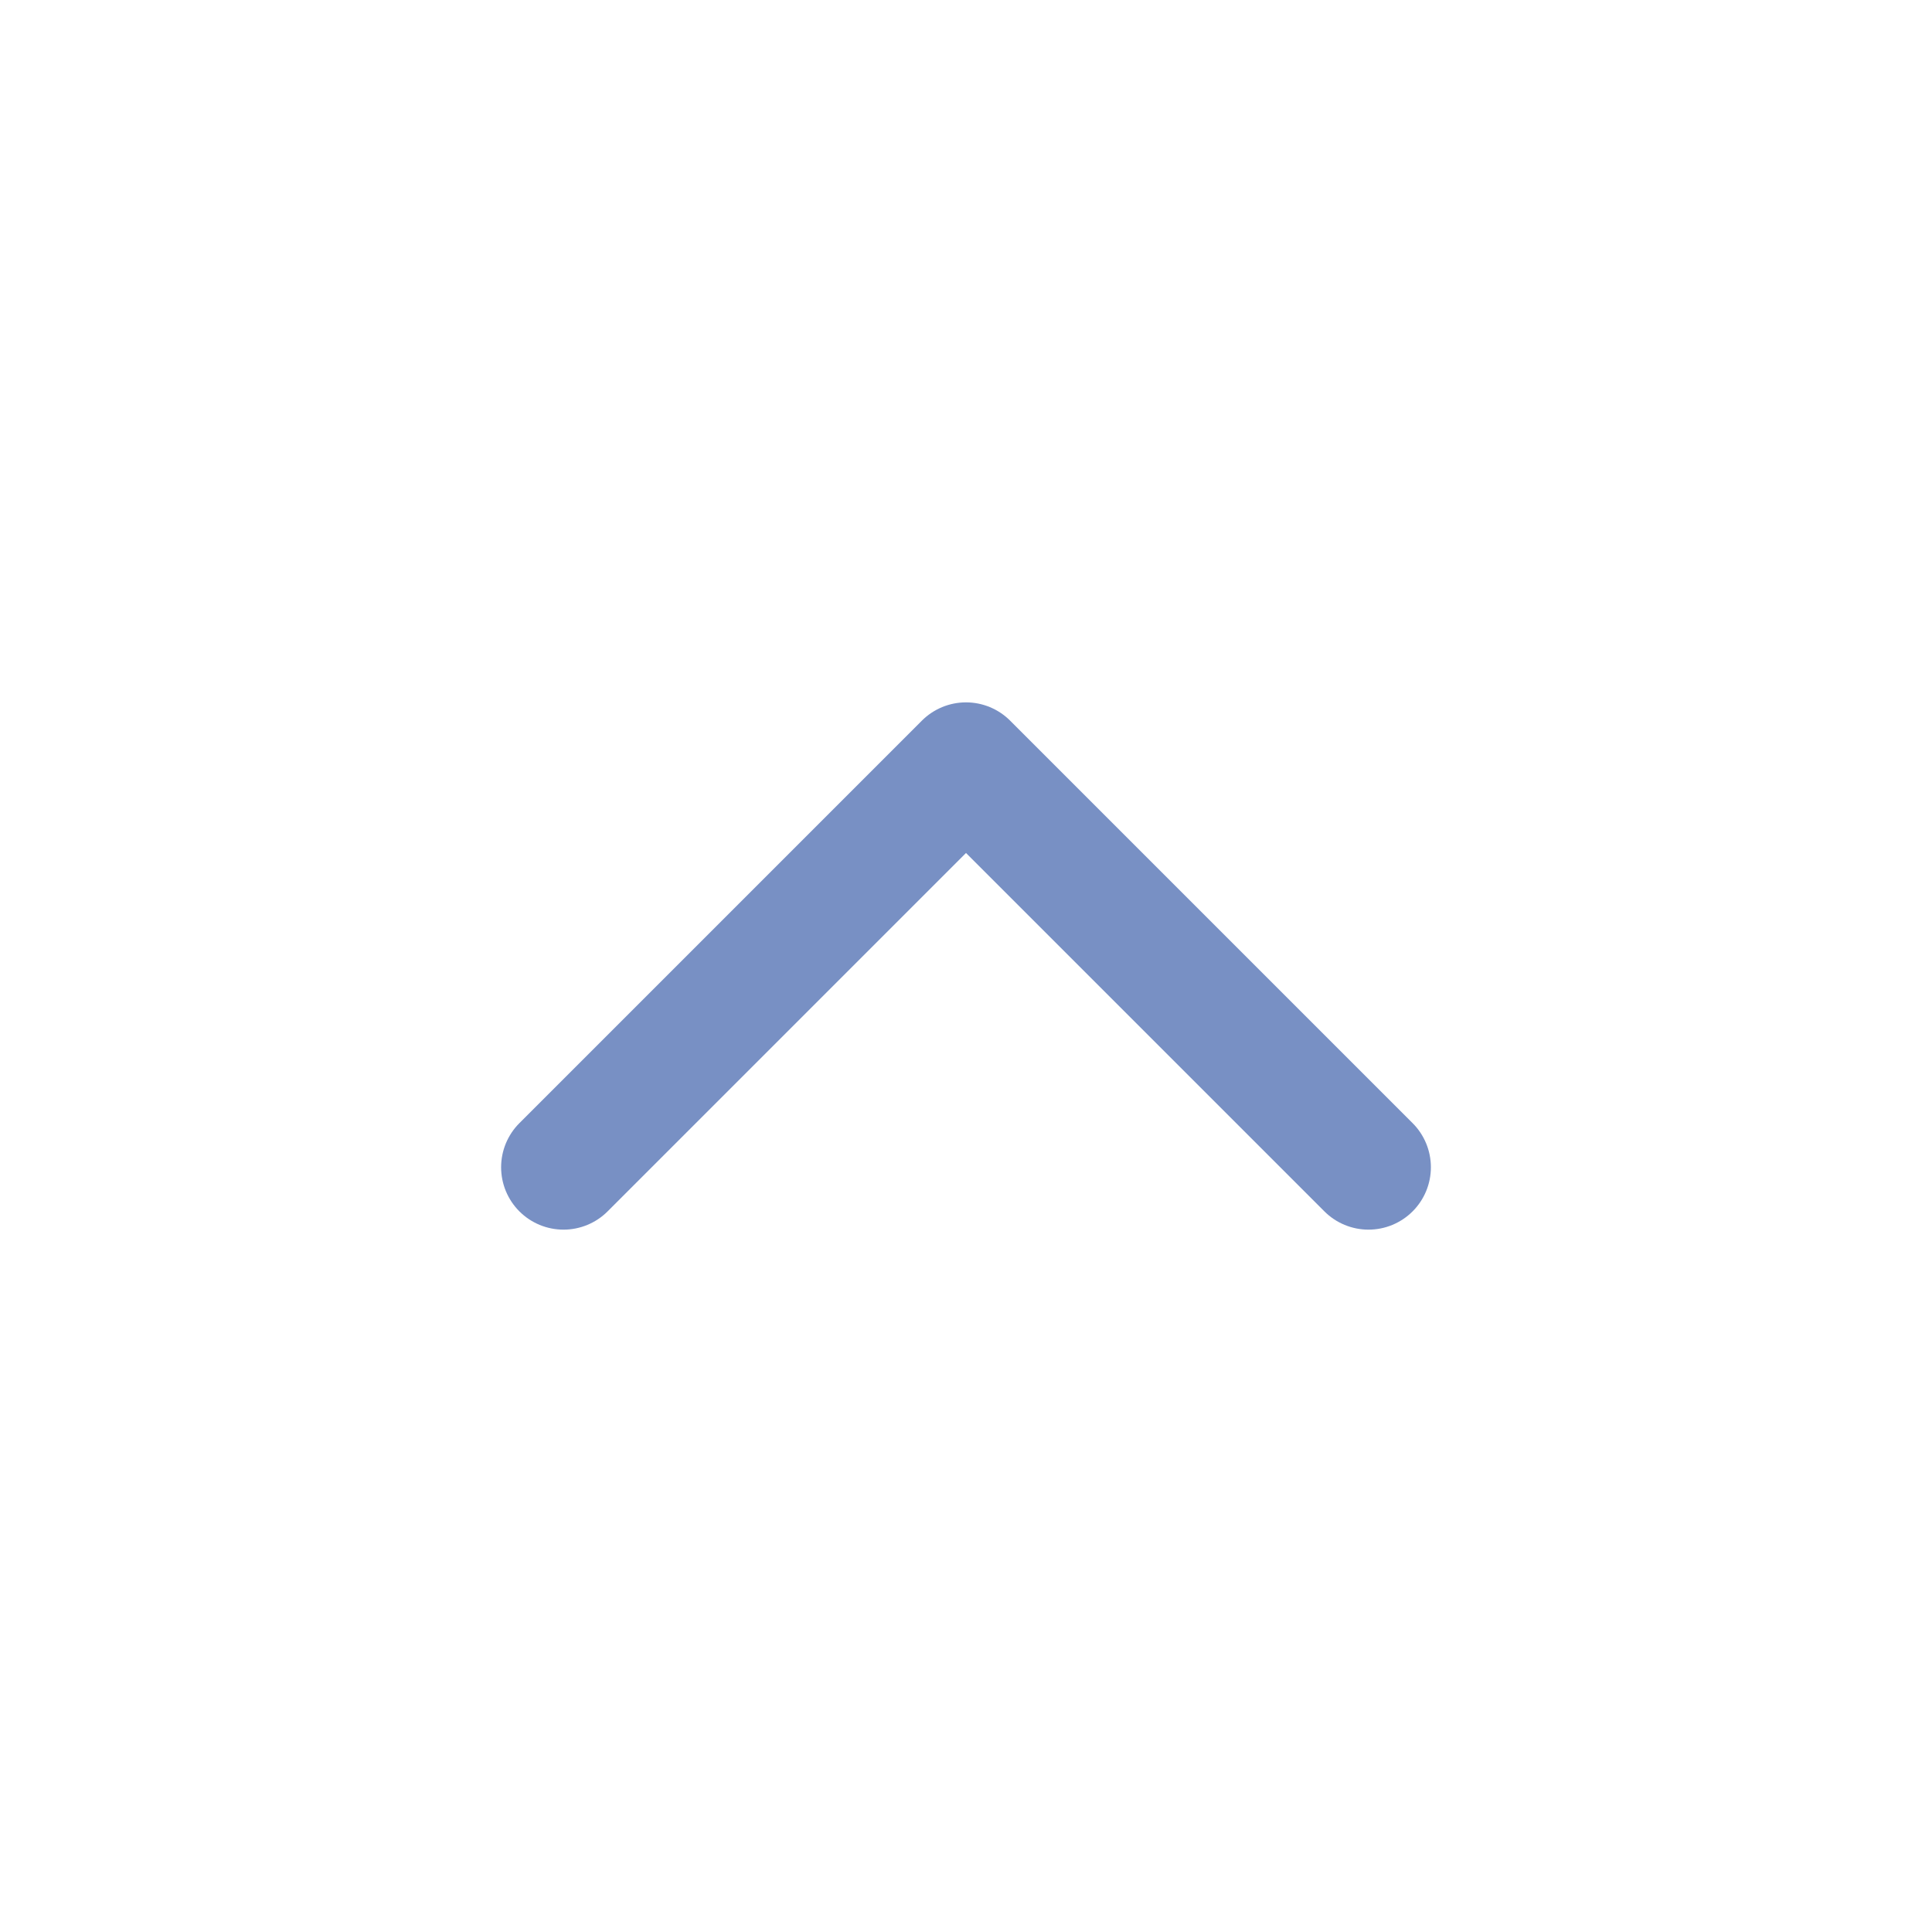
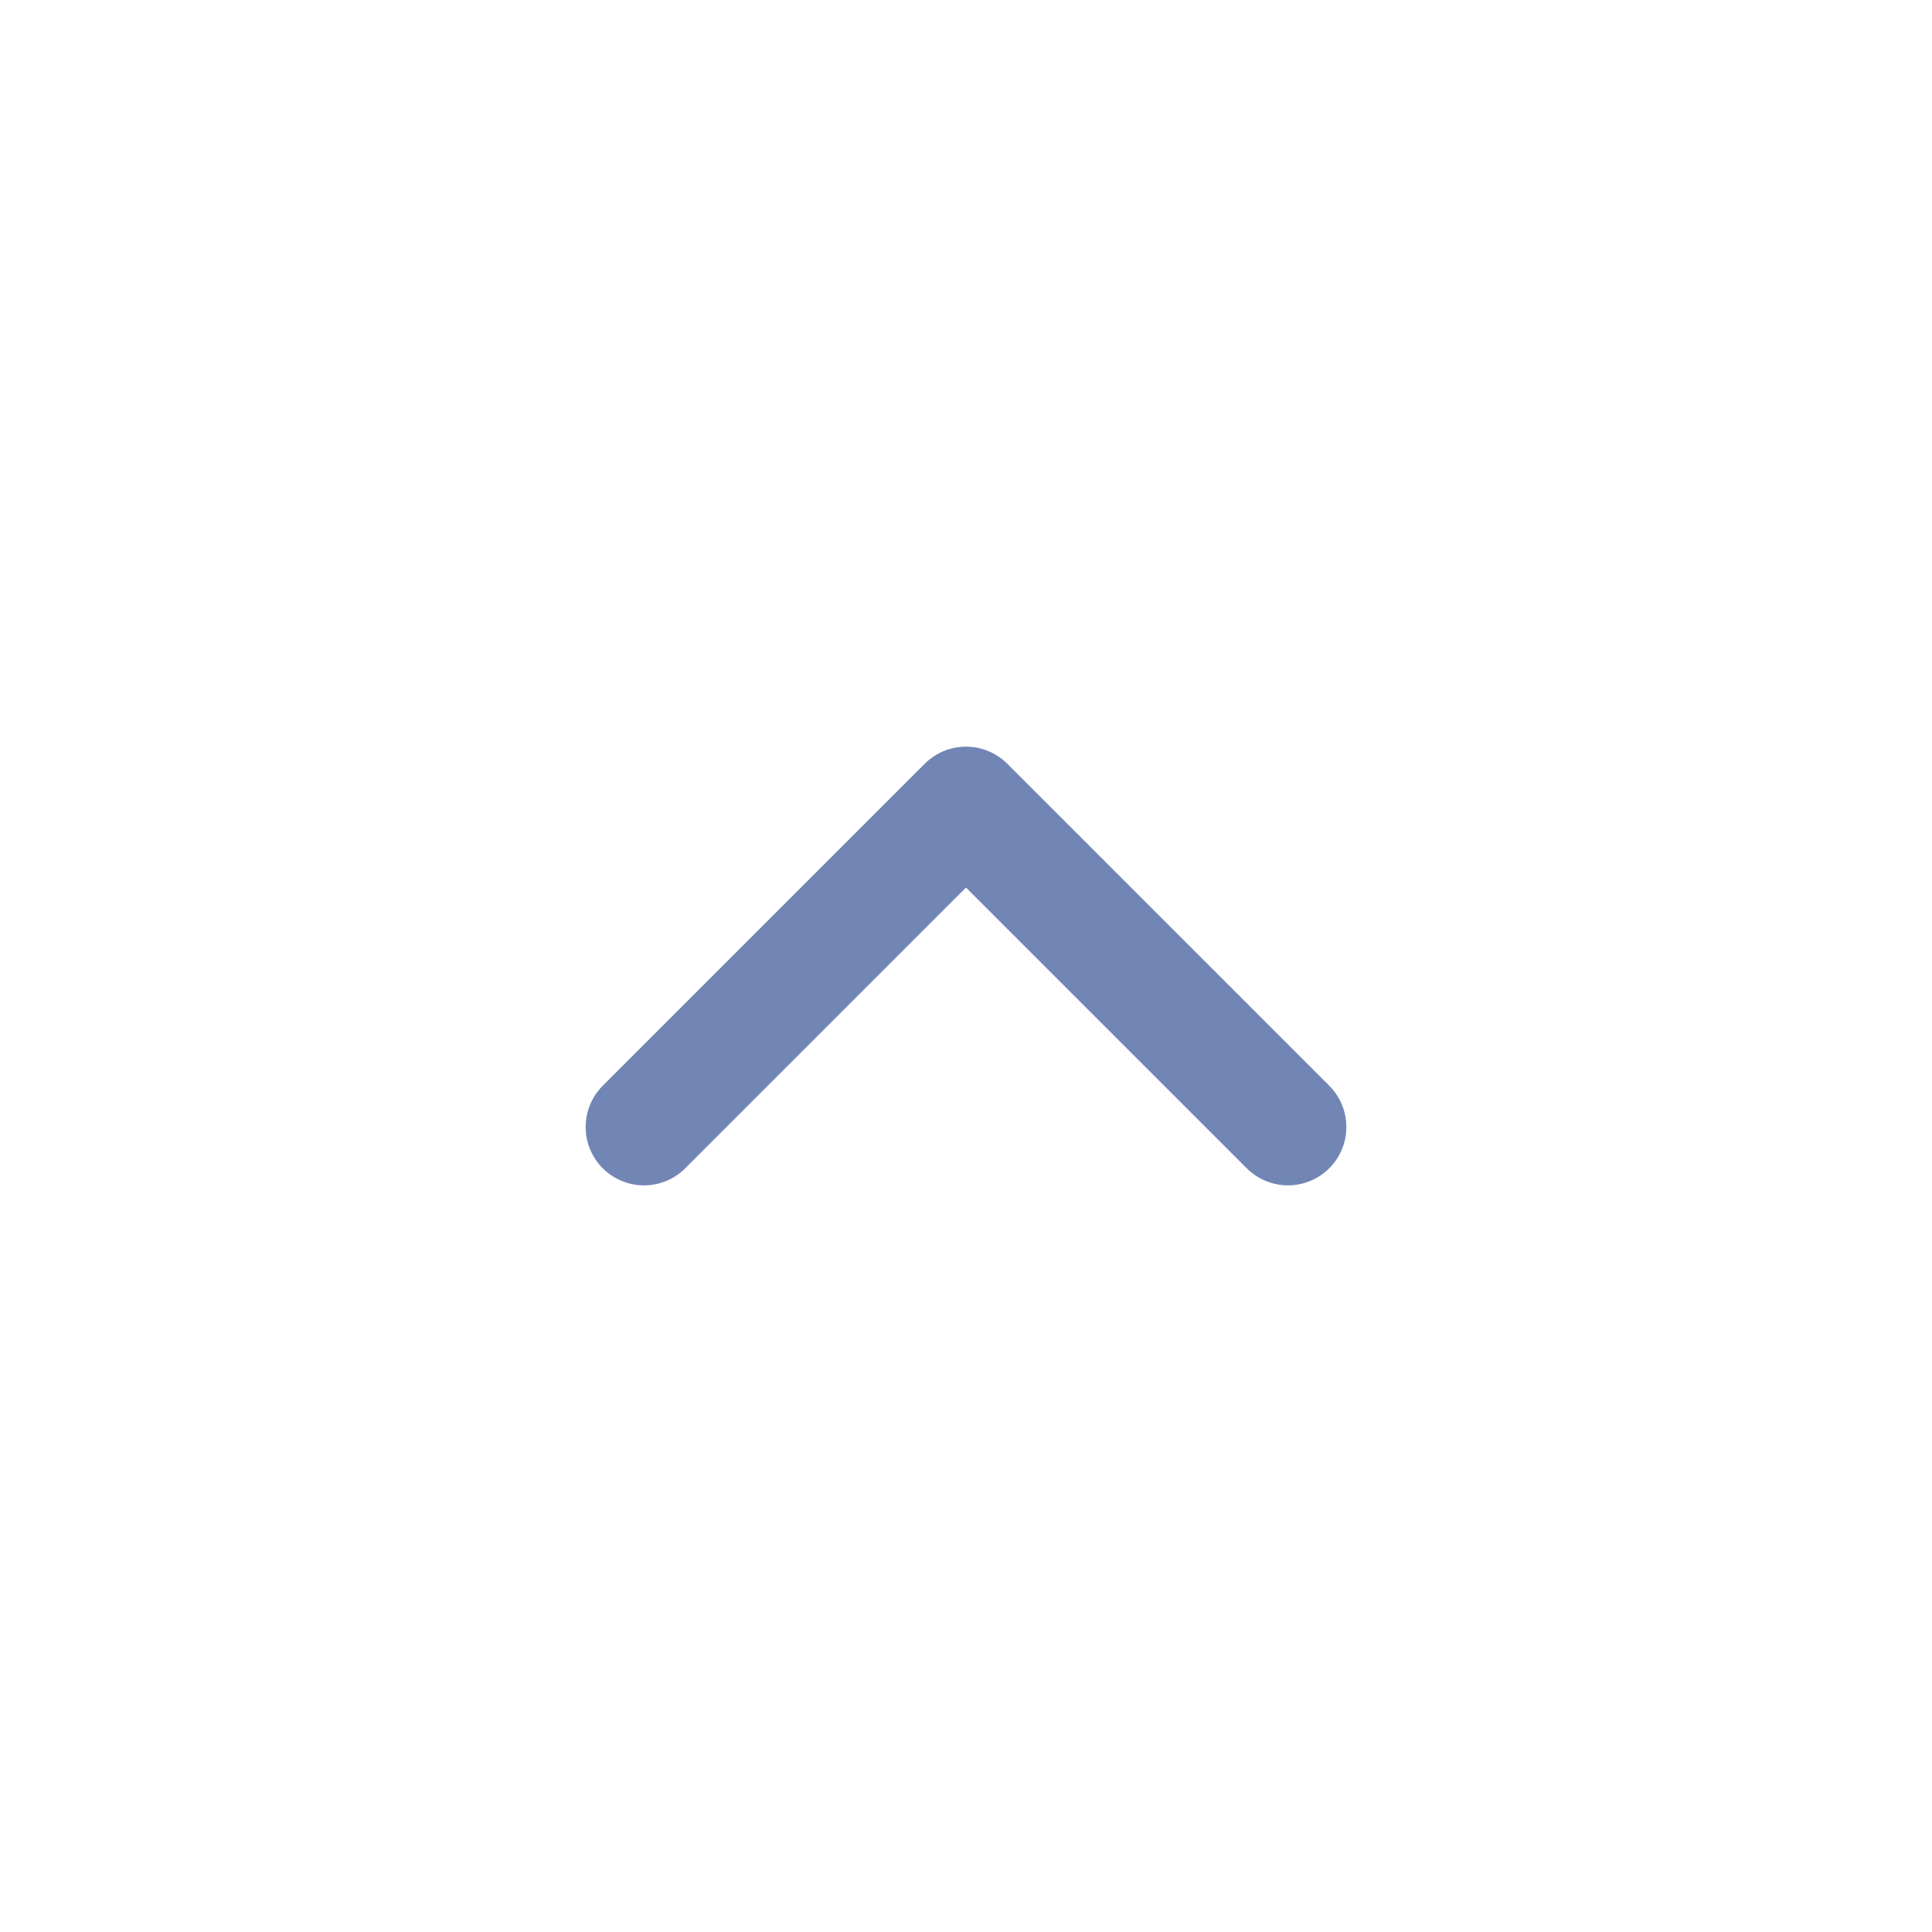
- <svg xmlns="http://www.w3.org/2000/svg" viewBox="0 0 24 24" fill="none">
-   <path d="m7 14.5 5-5 5 5" stroke="#7890C4" stroke-width="1.55" stroke-linecap="round" stroke-linejoin="round" />
+ <svg xmlns="http://www.w3.org/2000/svg" viewBox="0 0 24 24" fill="none" aria-hidden="true">
+   <path d="m8 14 4-4 4 4" stroke="#7186B5" stroke-width="1.45" stroke-linecap="round" stroke-linejoin="round" />
</svg>
